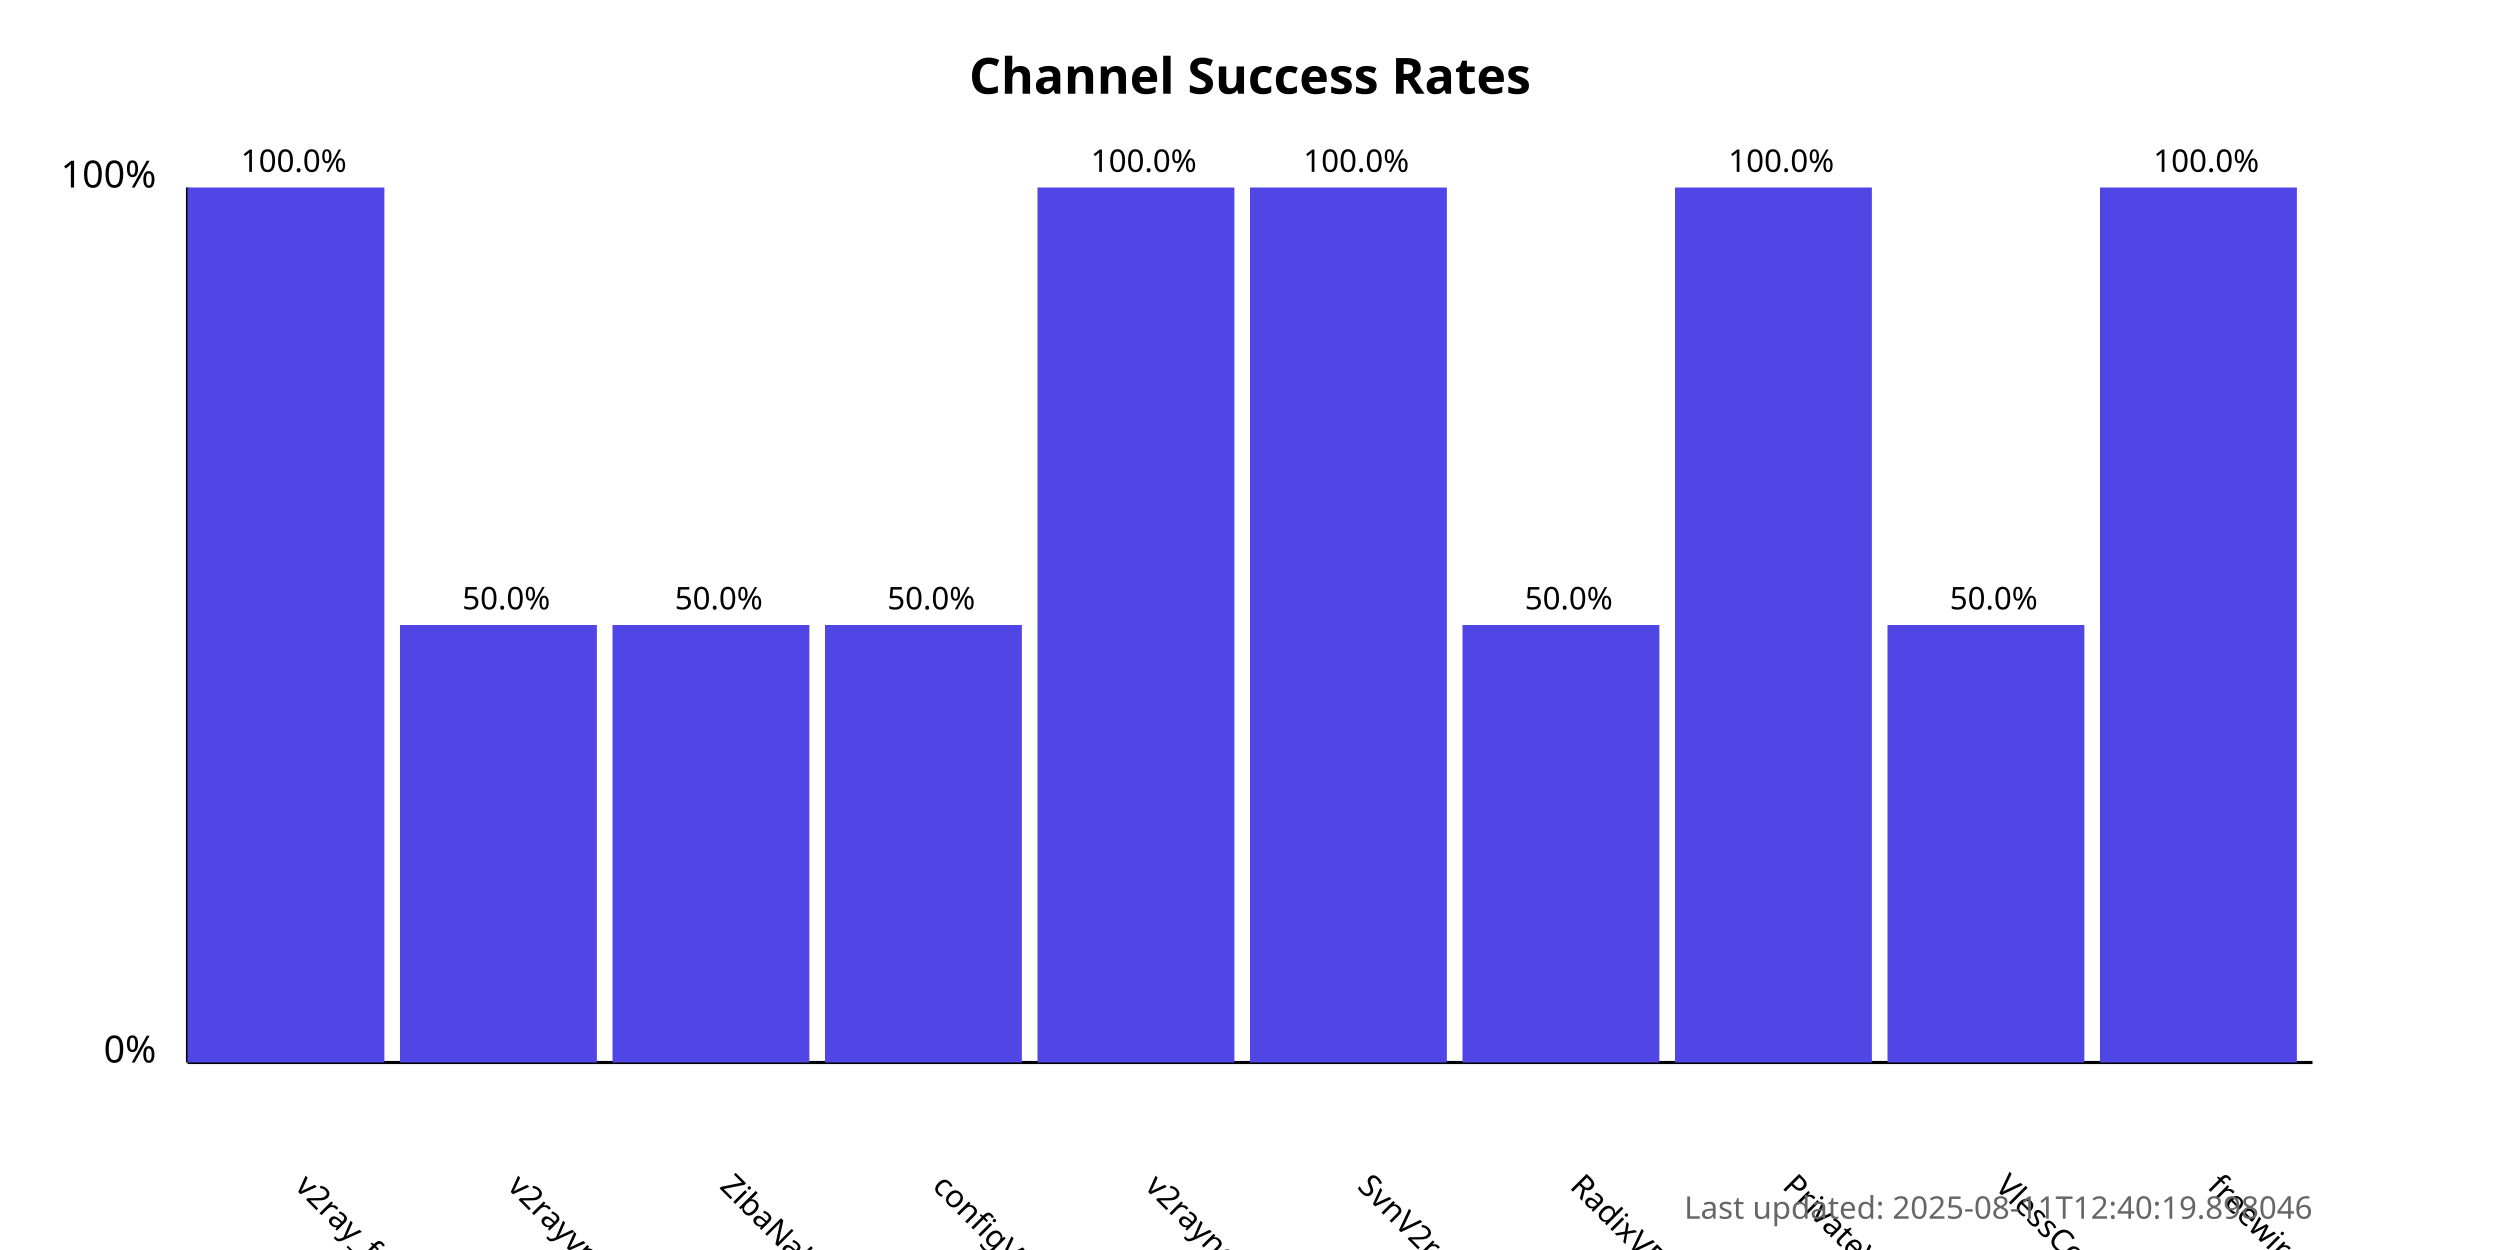
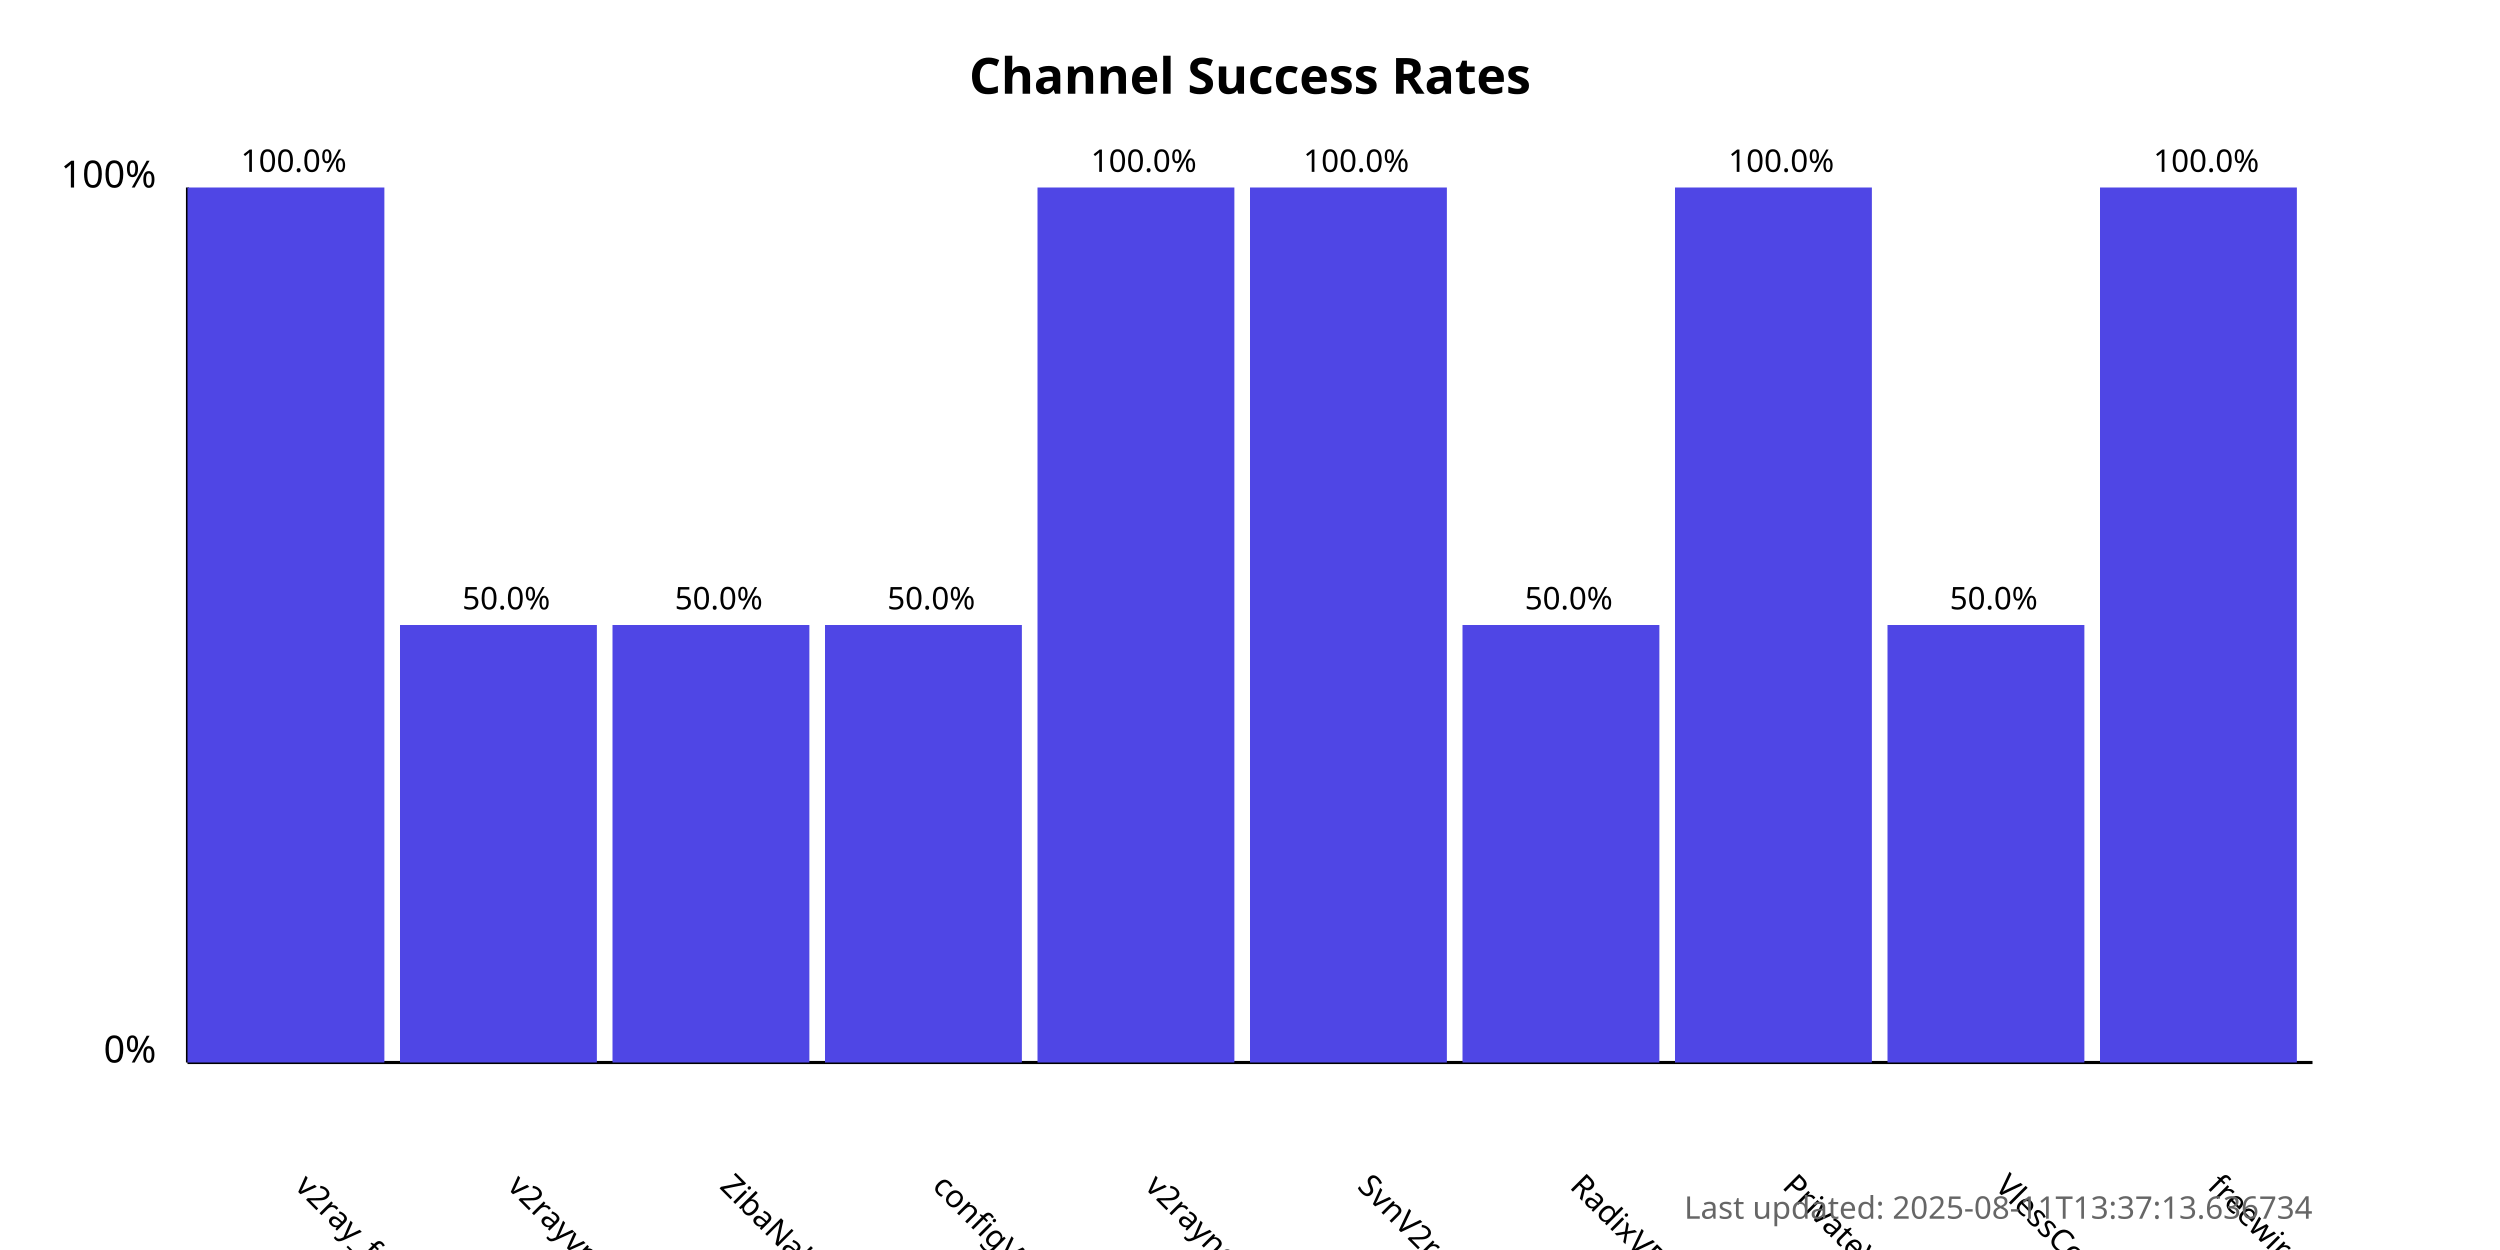
<svg xmlns="http://www.w3.org/2000/svg" width="800" height="400">
  <style>
            .chart-title { font: bold 16px sans-serif; }
            .axis-label { font: 12px sans-serif; }
            .tick-label { font: 10px sans-serif; }
            .bar { fill: #4f46e5; }
            .bar:hover { fill: #6366f1; }
            .timestamp { font: 10px sans-serif; fill: #666; }
        </style>
  <text x="400.0" y="30" text-anchor="middle" class="chart-title">
            Channel Success Rates
        </text>
  <line x1="60" y1="340" x2="60" y2="60" stroke="black" stroke-width="1" />
  <line x1="60" y1="340" x2="740" y2="340" stroke="black" stroke-width="1" />
  <text x="50" y="340" text-anchor="end" class="axis-label">0%</text>
  <text x="50" y="60" text-anchor="end" class="axis-label">100%</text>
  <g>
    <rect x="60" y="60.0" width="63.0" height="280.0" class="bar" />
    <text x="94.0" y="380" transform="rotate(45, 94.0, 380)" text-anchor="start" class="tick-label">
                v2ray_free_conf
            </text>
    <text x="94.0" y="55.0" text-anchor="middle" class="tick-label">
                100.0%
            </text>
  </g>
  <g>
    <rect x="128.0" y="200.0" width="63.0" height="140.0" class="bar" />
    <text x="162.0" y="380" transform="rotate(45, 162.0, 380)" text-anchor="start" class="tick-label">
                v2rayvpno
            </text>
    <text x="162.0" y="195.0" text-anchor="middle" class="tick-label">
                50.0%
            </text>
  </g>
  <g>
    <rect x="196.0" y="200.0" width="63.0" height="140.0" class="bar" />
    <text x="230.0" y="380" transform="rotate(45, 230.0, 380)" text-anchor="start" class="tick-label">
                ZibaNabz
            </text>
    <text x="230.0" y="195.0" text-anchor="middle" class="tick-label">
                50.0%
            </text>
  </g>
  <g>
    <rect x="264.0" y="200.0" width="63.0" height="140.0" class="bar" />
    <text x="298.0" y="380" transform="rotate(45, 298.0, 380)" text-anchor="start" class="tick-label">
                configV2rayForFree
            </text>
    <text x="298.0" y="195.0" text-anchor="middle" class="tick-label">
                50.0%
            </text>
  </g>
  <g>
    <rect x="332.0" y="60.0" width="63.0" height="280.0" class="bar" />
    <text x="366.0" y="380" transform="rotate(45, 366.0, 380)" text-anchor="start" class="tick-label">
                v2rayngvpn
            </text>
    <text x="366.0" y="55.0" text-anchor="middle" class="tick-label">
                100.0%
            </text>
  </g>
  <g>
    <rect x="400.0" y="60.0" width="63.0" height="280.0" class="bar" />
    <text x="434.0" y="380" transform="rotate(45, 434.0, 380)" text-anchor="start" class="tick-label">
                SvnV2ray
            </text>
    <text x="434.0" y="55.0" text-anchor="middle" class="tick-label">
                100.0%
            </text>
  </g>
  <g>
    <rect x="468.0" y="200.0" width="63.0" height="140.0" class="bar" />
    <text x="502.0" y="380" transform="rotate(45, 502.0, 380)" text-anchor="start" class="tick-label">
                RadixVPN
            </text>
    <text x="502.0" y="195.0" text-anchor="middle" class="tick-label">
                50.0%
            </text>
  </g>
  <g>
    <rect x="536.0" y="60.0" width="63.0" height="280.0" class="bar" />
    <text x="570.0" y="380" transform="rotate(45, 570.0, 380)" text-anchor="start" class="tick-label">
                PrivateVPNs
            </text>
    <text x="570.0" y="55.0" text-anchor="middle" class="tick-label">
                100.0%
            </text>
  </g>
  <g>
    <rect x="604.0" y="200.0" width="63.0" height="140.0" class="bar" />
    <text x="638.0" y="380" transform="rotate(45, 638.0, 380)" text-anchor="start" class="tick-label">
                VlessConfig
            </text>
    <text x="638.0" y="195.0" text-anchor="middle" class="tick-label">
                50.0%
            </text>
  </g>
  <g>
    <rect x="672.0" y="60.0" width="63.0" height="280.0" class="bar" />
    <text x="706.0" y="380" transform="rotate(45, 706.0, 380)" text-anchor="start" class="tick-label">
                freewireguard
            </text>
    <text x="706.0" y="55.0" text-anchor="middle" class="tick-label">
                100.0%
            </text>
  </g>
  <text x="740" y="390" text-anchor="end" class="timestamp">
-             Last updated: 2025-08-11T12:40:19.898046
+             Last updated: 2025-08-11T13:37:13.636734
        </text>
</svg>
